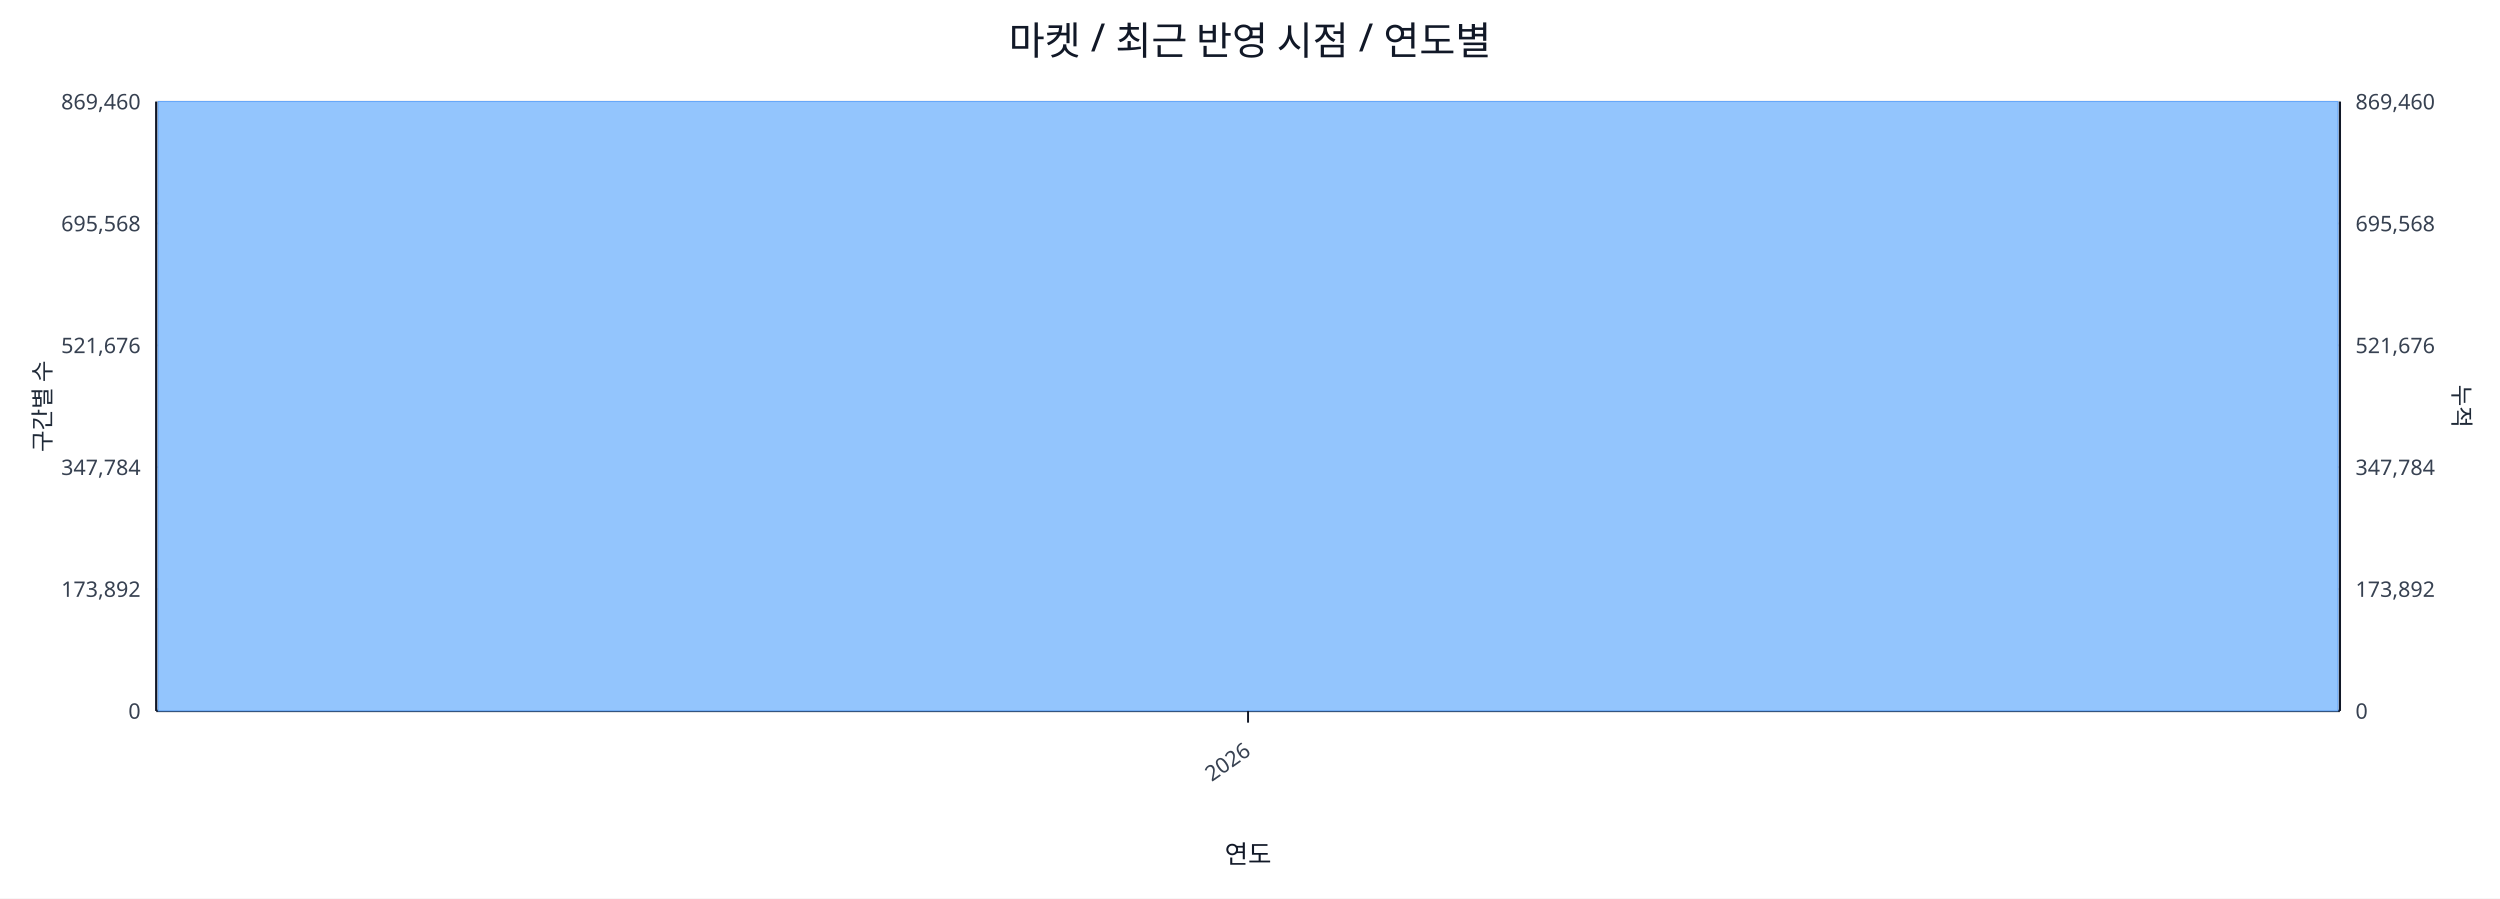
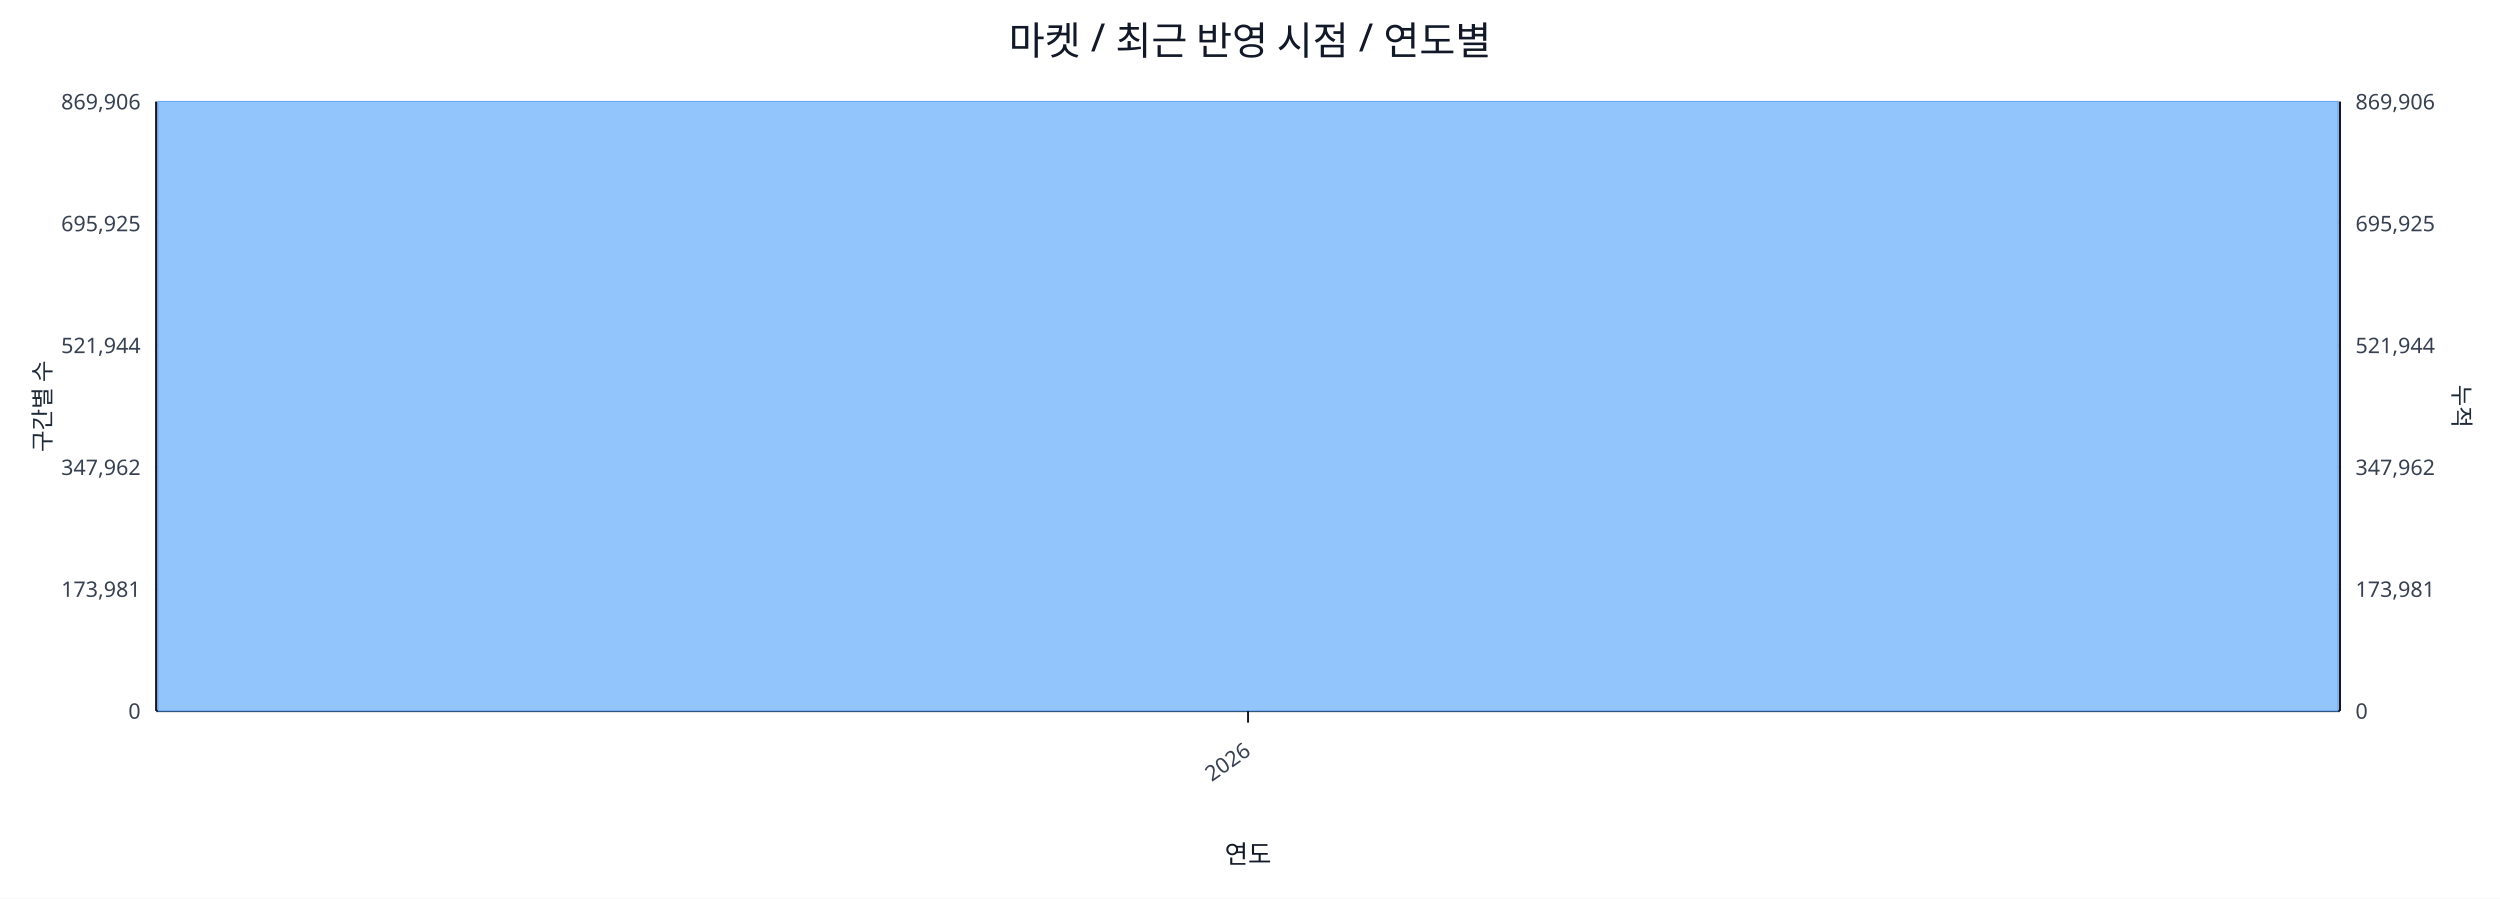
<svg xmlns="http://www.w3.org/2000/svg" width="1280" height="460" viewBox="0 0 1280 460">
  <rect x="0" y="0" width="100%" height="100%" fill="#ffffff" />
  <text x="640.0" y="28" font-size="20" text-anchor="middle" font-family="sans-serif" fill="#111827">마켓 / 최근 반영 시점 / 연도별</text>
  <line x1="80.0" y1="52.0" x2="1198.0" y2="52.0" stroke="#e5e7eb" stroke-width="1" />
-   <text x="72.0" y="56.0" font-size="11" text-anchor="end" font-family="sans-serif" fill="#374151">869,460</text>
-   <text x="1206.0" y="56.0" font-size="11" text-anchor="start" font-family="sans-serif" fill="#374151">869,460</text>
+   <text x="72.0" y="56.0" font-size="11" text-anchor="end" font-family="sans-serif" fill="#374151">869,906</text>
+   <text x="1206.0" y="56.0" font-size="11" text-anchor="start" font-family="sans-serif" fill="#374151">869,906</text>
  <line x1="80.0" y1="114.4" x2="1198.0" y2="114.4" stroke="#e5e7eb" stroke-width="1" />
-   <text x="72.0" y="118.4" font-size="11" text-anchor="end" font-family="sans-serif" fill="#374151">695,568</text>
-   <text x="1206.0" y="118.4" font-size="11" text-anchor="start" font-family="sans-serif" fill="#374151">695,568</text>
+   <text x="72.0" y="118.4" font-size="11" text-anchor="end" font-family="sans-serif" fill="#374151">695,925</text>
+   <text x="1206.0" y="118.4" font-size="11" text-anchor="start" font-family="sans-serif" fill="#374151">695,925</text>
  <line x1="80.0" y1="176.8" x2="1198.0" y2="176.8" stroke="#e5e7eb" stroke-width="1" />
-   <text x="72.0" y="180.8" font-size="11" text-anchor="end" font-family="sans-serif" fill="#374151">521,676</text>
-   <text x="1206.0" y="180.8" font-size="11" text-anchor="start" font-family="sans-serif" fill="#374151">521,676</text>
+   <text x="72.0" y="180.8" font-size="11" text-anchor="end" font-family="sans-serif" fill="#374151">521,944</text>
+   <text x="1206.0" y="180.8" font-size="11" text-anchor="start" font-family="sans-serif" fill="#374151">521,944</text>
  <line x1="80.0" y1="239.2" x2="1198.0" y2="239.2" stroke="#e5e7eb" stroke-width="1" />
-   <text x="72.0" y="243.2" font-size="11" text-anchor="end" font-family="sans-serif" fill="#374151">347,784</text>
-   <text x="1206.0" y="243.2" font-size="11" text-anchor="start" font-family="sans-serif" fill="#374151">347,784</text>
+   <text x="72.0" y="243.2" font-size="11" text-anchor="end" font-family="sans-serif" fill="#374151">347,962</text>
+   <text x="1206.0" y="243.2" font-size="11" text-anchor="start" font-family="sans-serif" fill="#374151">347,962</text>
  <line x1="80.0" y1="301.6" x2="1198.0" y2="301.6" stroke="#e5e7eb" stroke-width="1" />
-   <text x="72.0" y="305.6" font-size="11" text-anchor="end" font-family="sans-serif" fill="#374151">173,892</text>
-   <text x="1206.0" y="305.6" font-size="11" text-anchor="start" font-family="sans-serif" fill="#374151">173,892</text>
+   <text x="72.0" y="305.6" font-size="11" text-anchor="end" font-family="sans-serif" fill="#374151">173,981</text>
+   <text x="1206.0" y="305.6" font-size="11" text-anchor="start" font-family="sans-serif" fill="#374151">173,981</text>
  <line x1="80.0" y1="364.0" x2="1198.0" y2="364.0" stroke="#e5e7eb" stroke-width="1" />
  <text x="72.0" y="368.0" font-size="11" text-anchor="end" font-family="sans-serif" fill="#374151">0</text>
  <text x="1206.0" y="368.0" font-size="11" text-anchor="start" font-family="sans-serif" fill="#374151">0</text>
  <line x1="80.0" y1="364.0" x2="1198.0" y2="364.0" stroke="#111827" stroke-width="1.2" />
  <line x1="80.0" y1="52.0" x2="80.0" y2="364.0" stroke="#111827" stroke-width="1.2" />
  <line x1="1198.0" y1="52.0" x2="1198.0" y2="364.0" stroke="#111827" stroke-width="1.2" />
  <rect x="81.0" y="52.0" width="1116.0" height="312.0" fill="#93c5fd" stroke="#60a5fa" stroke-width="0.5" />
  <polyline fill="none" stroke="#ef4444" stroke-width="2" points="639.0,52.0" />
  <line x1="639.0" y1="364.0" x2="639.0" y2="370.0" stroke="#111827" stroke-width="1" />
  <text x="641.0" y="386.0" font-size="11" text-anchor="end" transform="rotate(-35 641.0 386.0)" font-family="sans-serif" fill="#374151">2026</text>
  <text x="26" y="208.0" font-size="12" transform="rotate(-90 26 208.0)" text-anchor="middle" font-family="sans-serif" fill="#1f2937">구간별 수</text>
  <text x="1256.0" y="208.0" font-size="12" transform="rotate(90 1256.0 208.0)" text-anchor="middle" font-family="sans-serif" fill="#1f2937">누적</text>
  <text x="639.0" y="442.0" font-size="13" text-anchor="middle" font-family="sans-serif" fill="#111827">연도</text>
</svg>
